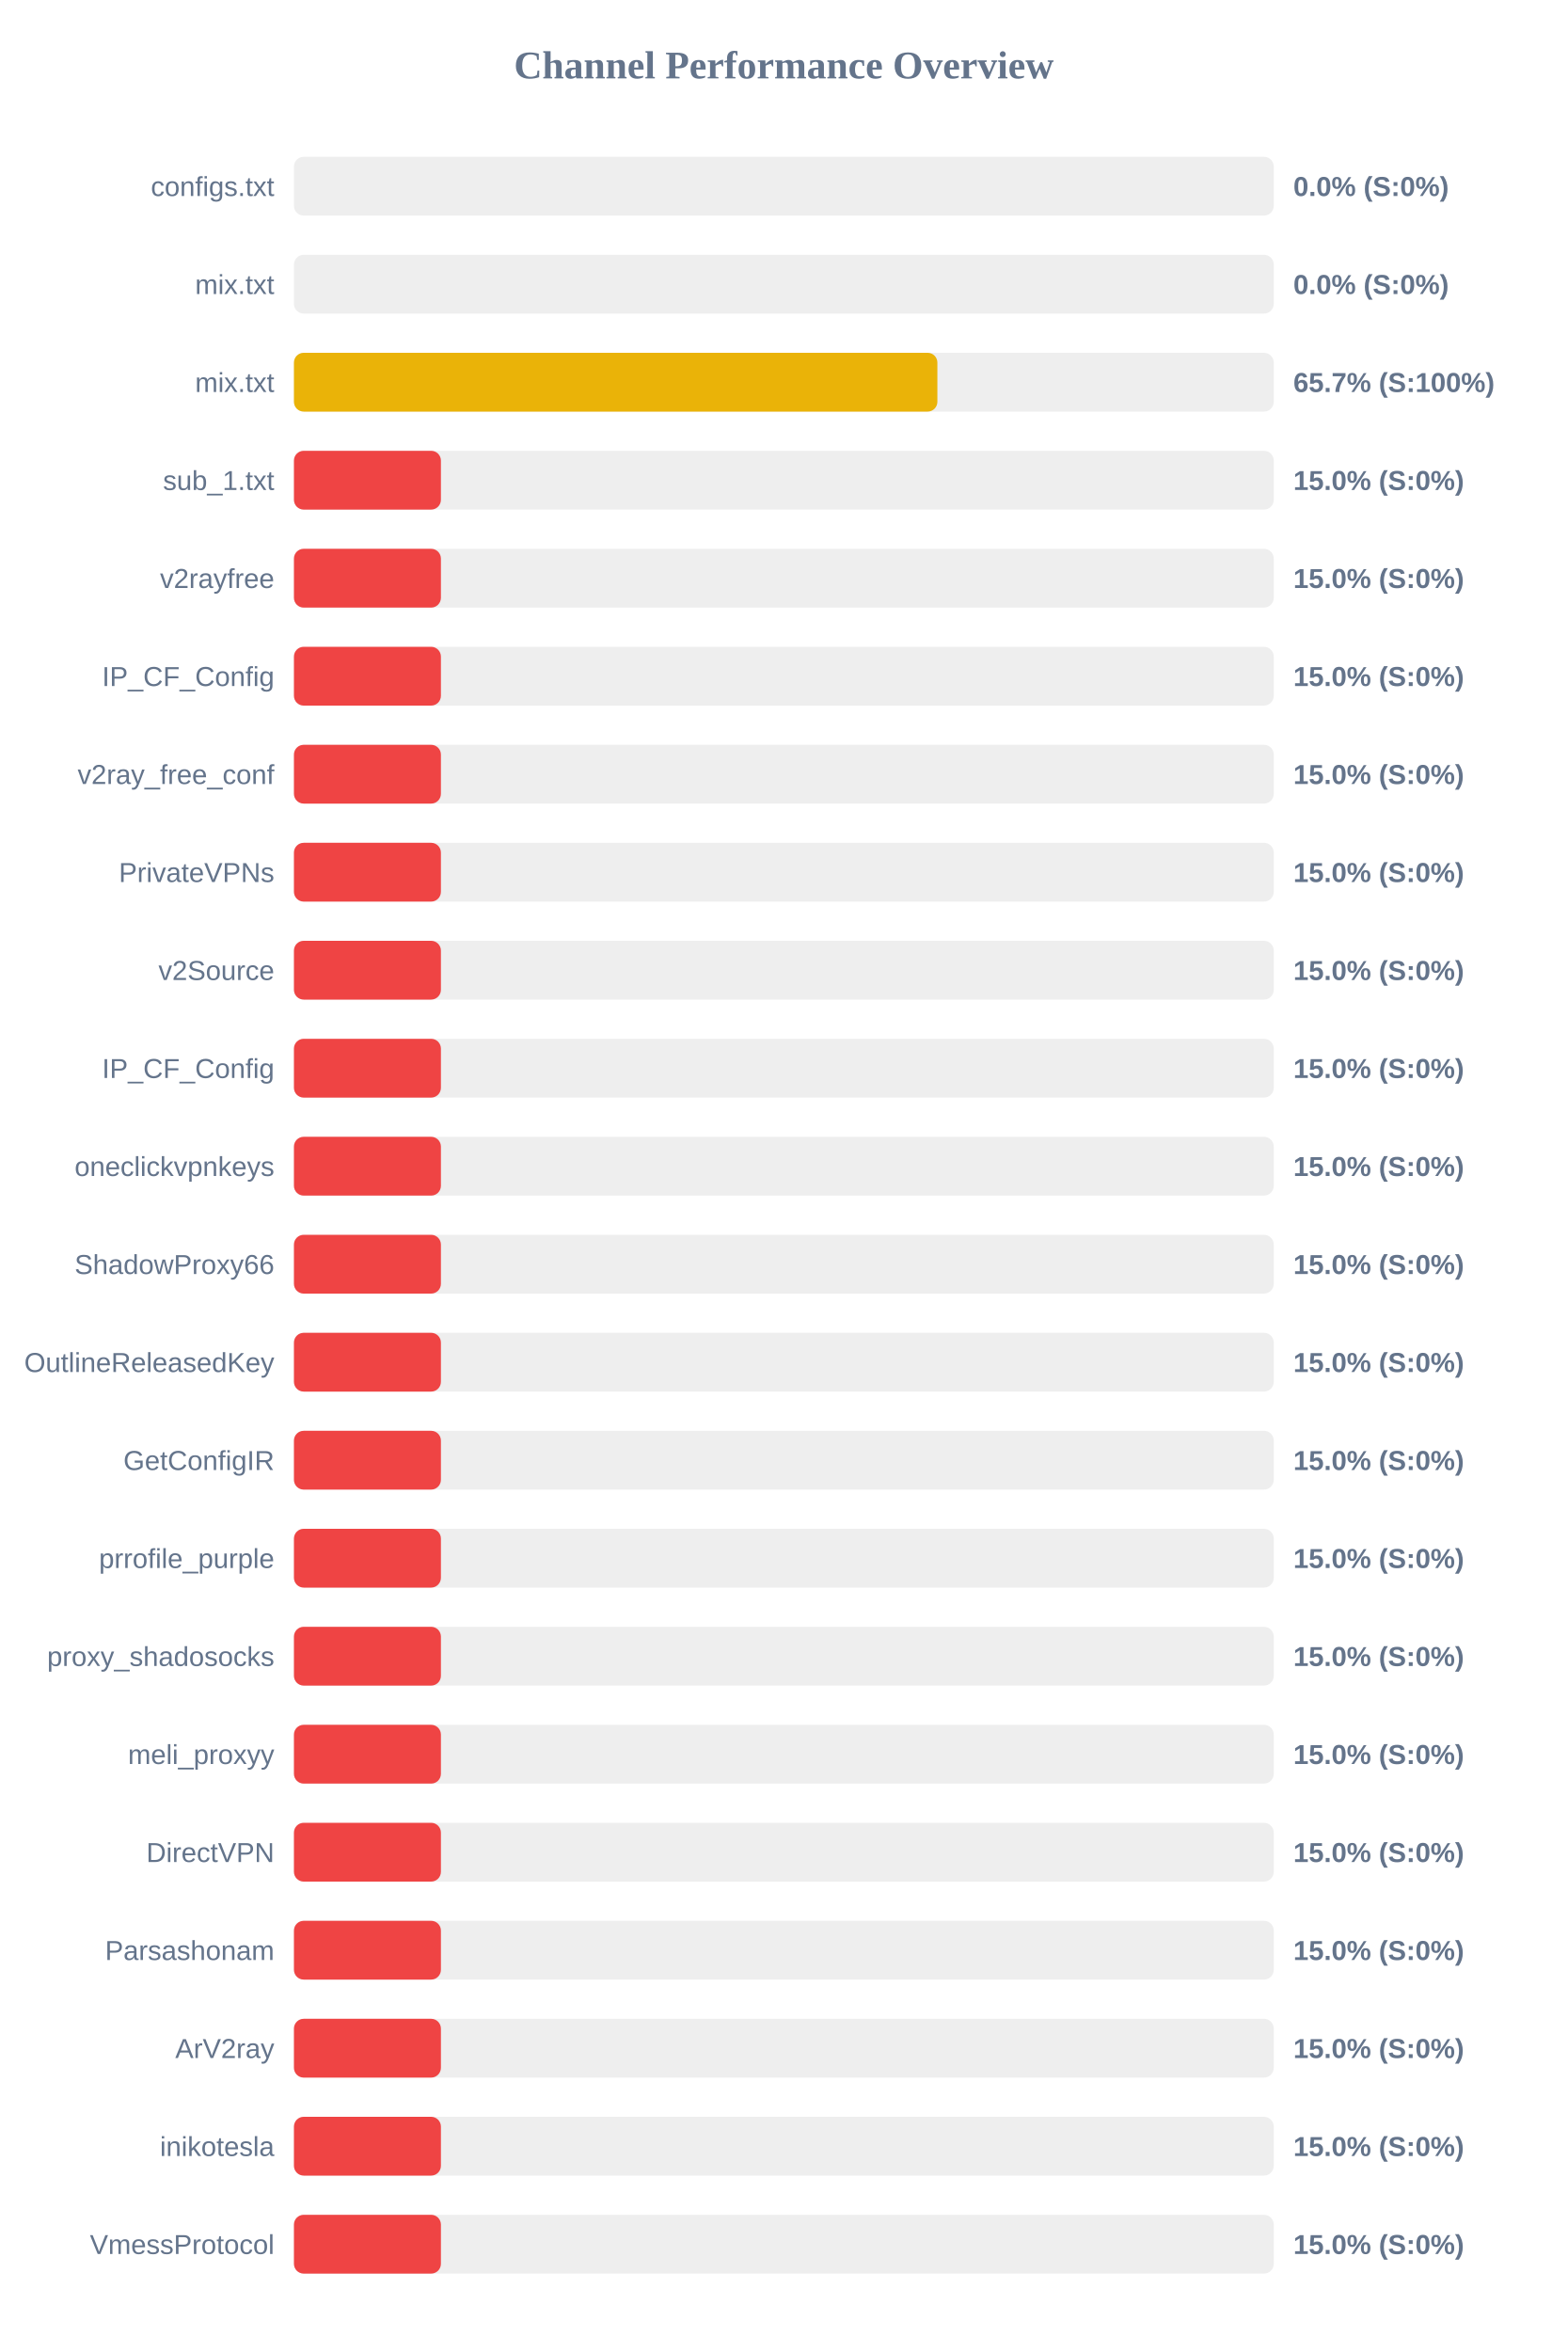
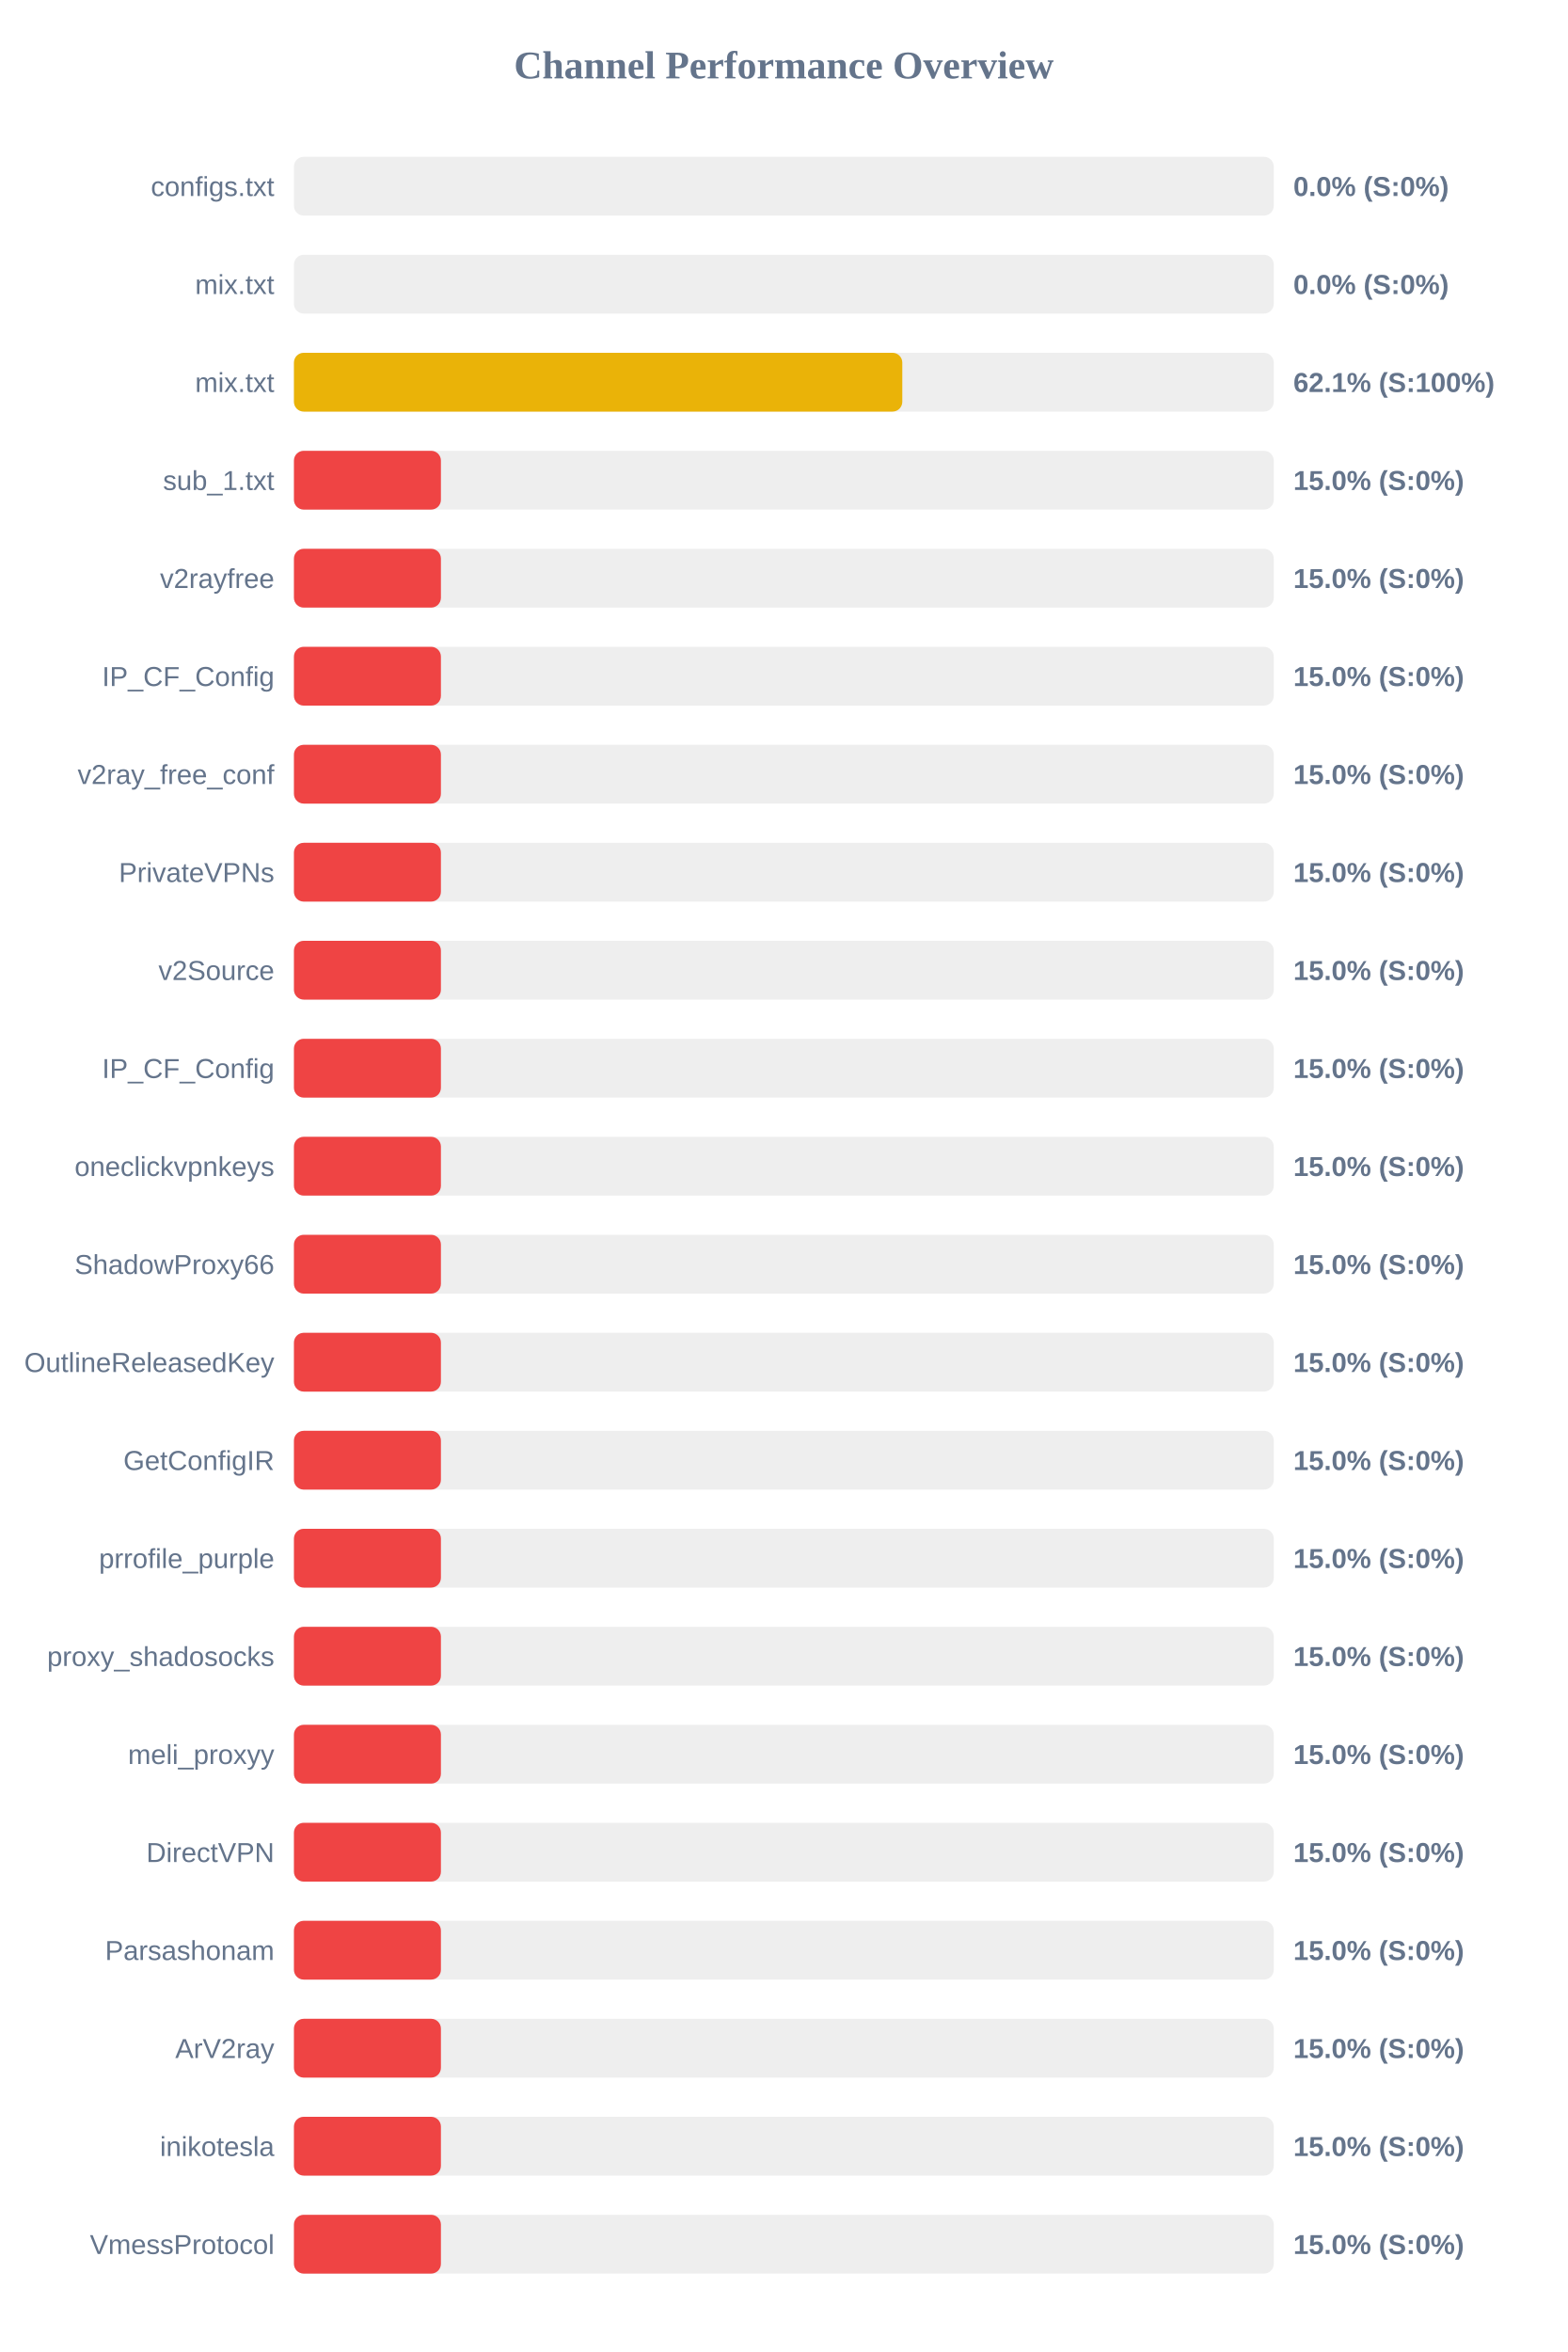
<svg xmlns="http://www.w3.org/2000/svg" width="800" height="1200" version="1.1">
  <style>
        .row { font: 14px Arial; fill: #64748b; }
        .score { font: bold 14px Arial; fill: #64748b; }
    </style>
  <text x="400" y="40" text-anchor="middle" font-size="20px" font-weight="bold" fill="#64748b">Channel Performance Overview</text>
  <rect x="150" y="80" width="500" height="30" fill="#eee" rx="5" />
  <rect x="150" y="80" width="0.0" height="30" fill="#ef4444" rx="5" />
  <text x="140" y="100" text-anchor="end" class="row">configs.txt</text>
  <text x="660" y="100" text-anchor="start" class="score">0.0% (S:0%)</text>
  <rect x="150" y="130" width="500" height="30" fill="#eee" rx="5" />
  <rect x="150" y="130" width="0.0" height="30" fill="#ef4444" rx="5" />
  <text x="140" y="150" text-anchor="end" class="row">mix.txt</text>
  <text x="660" y="150" text-anchor="start" class="score">0.0% (S:0%)</text>
  <rect x="150" y="180" width="500" height="30" fill="#eee" rx="5" />
-   <rect x="150" y="180" width="328.35" height="30" fill="#eab308" rx="5" />
+   <rect x="150" y="180" width="310.45" height="30" fill="#eab308" rx="5" />
  <text x="140" y="200" text-anchor="end" class="row">mix.txt</text>
-   <text x="660" y="200" text-anchor="start" class="score">65.7% (S:100%)</text>
+   <text x="660" y="200" text-anchor="start" class="score">62.1% (S:100%)</text>
  <rect x="150" y="230" width="500" height="30" fill="#eee" rx="5" />
  <rect x="150" y="230" width="75.0" height="30" fill="#ef4444" rx="5" />
  <text x="140" y="250" text-anchor="end" class="row">sub_1.txt</text>
  <text x="660" y="250" text-anchor="start" class="score">15.0% (S:0%)</text>
  <rect x="150" y="280" width="500" height="30" fill="#eee" rx="5" />
  <rect x="150" y="280" width="75.0" height="30" fill="#ef4444" rx="5" />
  <text x="140" y="300" text-anchor="end" class="row">v2rayfree</text>
  <text x="660" y="300" text-anchor="start" class="score">15.0% (S:0%)</text>
  <rect x="150" y="330" width="500" height="30" fill="#eee" rx="5" />
  <rect x="150" y="330" width="75.0" height="30" fill="#ef4444" rx="5" />
  <text x="140" y="350" text-anchor="end" class="row">IP_CF_Config</text>
  <text x="660" y="350" text-anchor="start" class="score">15.0% (S:0%)</text>
  <rect x="150" y="380" width="500" height="30" fill="#eee" rx="5" />
  <rect x="150" y="380" width="75.0" height="30" fill="#ef4444" rx="5" />
  <text x="140" y="400" text-anchor="end" class="row">v2ray_free_conf</text>
  <text x="660" y="400" text-anchor="start" class="score">15.0% (S:0%)</text>
  <rect x="150" y="430" width="500" height="30" fill="#eee" rx="5" />
  <rect x="150" y="430" width="75.0" height="30" fill="#ef4444" rx="5" />
  <text x="140" y="450" text-anchor="end" class="row">PrivateVPNs</text>
  <text x="660" y="450" text-anchor="start" class="score">15.0% (S:0%)</text>
  <rect x="150" y="480" width="500" height="30" fill="#eee" rx="5" />
  <rect x="150" y="480" width="75.0" height="30" fill="#ef4444" rx="5" />
  <text x="140" y="500" text-anchor="end" class="row">v2Source</text>
  <text x="660" y="500" text-anchor="start" class="score">15.0% (S:0%)</text>
  <rect x="150" y="530" width="500" height="30" fill="#eee" rx="5" />
  <rect x="150" y="530" width="75.0" height="30" fill="#ef4444" rx="5" />
  <text x="140" y="550" text-anchor="end" class="row">IP_CF_Config</text>
  <text x="660" y="550" text-anchor="start" class="score">15.0% (S:0%)</text>
  <rect x="150" y="580" width="500" height="30" fill="#eee" rx="5" />
  <rect x="150" y="580" width="75.0" height="30" fill="#ef4444" rx="5" />
  <text x="140" y="600" text-anchor="end" class="row">oneclickvpnkeys</text>
  <text x="660" y="600" text-anchor="start" class="score">15.0% (S:0%)</text>
  <rect x="150" y="630" width="500" height="30" fill="#eee" rx="5" />
  <rect x="150" y="630" width="75.0" height="30" fill="#ef4444" rx="5" />
  <text x="140" y="650" text-anchor="end" class="row">ShadowProxy66</text>
  <text x="660" y="650" text-anchor="start" class="score">15.0% (S:0%)</text>
  <rect x="150" y="680" width="500" height="30" fill="#eee" rx="5" />
  <rect x="150" y="680" width="75.0" height="30" fill="#ef4444" rx="5" />
  <text x="140" y="700" text-anchor="end" class="row">OutlineReleasedKey</text>
  <text x="660" y="700" text-anchor="start" class="score">15.0% (S:0%)</text>
  <rect x="150" y="730" width="500" height="30" fill="#eee" rx="5" />
  <rect x="150" y="730" width="75.0" height="30" fill="#ef4444" rx="5" />
  <text x="140" y="750" text-anchor="end" class="row">GetConfigIR</text>
  <text x="660" y="750" text-anchor="start" class="score">15.0% (S:0%)</text>
  <rect x="150" y="780" width="500" height="30" fill="#eee" rx="5" />
  <rect x="150" y="780" width="75.0" height="30" fill="#ef4444" rx="5" />
  <text x="140" y="800" text-anchor="end" class="row">prrofile_purple</text>
  <text x="660" y="800" text-anchor="start" class="score">15.0% (S:0%)</text>
  <rect x="150" y="830" width="500" height="30" fill="#eee" rx="5" />
  <rect x="150" y="830" width="75.0" height="30" fill="#ef4444" rx="5" />
  <text x="140" y="850" text-anchor="end" class="row">proxy_shadosocks</text>
  <text x="660" y="850" text-anchor="start" class="score">15.0% (S:0%)</text>
  <rect x="150" y="880" width="500" height="30" fill="#eee" rx="5" />
  <rect x="150" y="880" width="75.0" height="30" fill="#ef4444" rx="5" />
  <text x="140" y="900" text-anchor="end" class="row">meli_proxyy</text>
  <text x="660" y="900" text-anchor="start" class="score">15.0% (S:0%)</text>
  <rect x="150" y="930" width="500" height="30" fill="#eee" rx="5" />
  <rect x="150" y="930" width="75.0" height="30" fill="#ef4444" rx="5" />
  <text x="140" y="950" text-anchor="end" class="row">DirectVPN</text>
  <text x="660" y="950" text-anchor="start" class="score">15.0% (S:0%)</text>
  <rect x="150" y="980" width="500" height="30" fill="#eee" rx="5" />
  <rect x="150" y="980" width="75.0" height="30" fill="#ef4444" rx="5" />
  <text x="140" y="1000" text-anchor="end" class="row">Parsashonam</text>
  <text x="660" y="1000" text-anchor="start" class="score">15.0% (S:0%)</text>
  <rect x="150" y="1030" width="500" height="30" fill="#eee" rx="5" />
  <rect x="150" y="1030" width="75.0" height="30" fill="#ef4444" rx="5" />
  <text x="140" y="1050" text-anchor="end" class="row">ArV2ray</text>
  <text x="660" y="1050" text-anchor="start" class="score">15.0% (S:0%)</text>
  <rect x="150" y="1080" width="500" height="30" fill="#eee" rx="5" />
  <rect x="150" y="1080" width="75.0" height="30" fill="#ef4444" rx="5" />
  <text x="140" y="1100" text-anchor="end" class="row">inikotesla</text>
  <text x="660" y="1100" text-anchor="start" class="score">15.0% (S:0%)</text>
  <rect x="150" y="1130" width="500" height="30" fill="#eee" rx="5" />
  <rect x="150" y="1130" width="75.0" height="30" fill="#ef4444" rx="5" />
  <text x="140" y="1150" text-anchor="end" class="row">VmessProtocol</text>
  <text x="660" y="1150" text-anchor="start" class="score">15.0% (S:0%)</text>
</svg>
